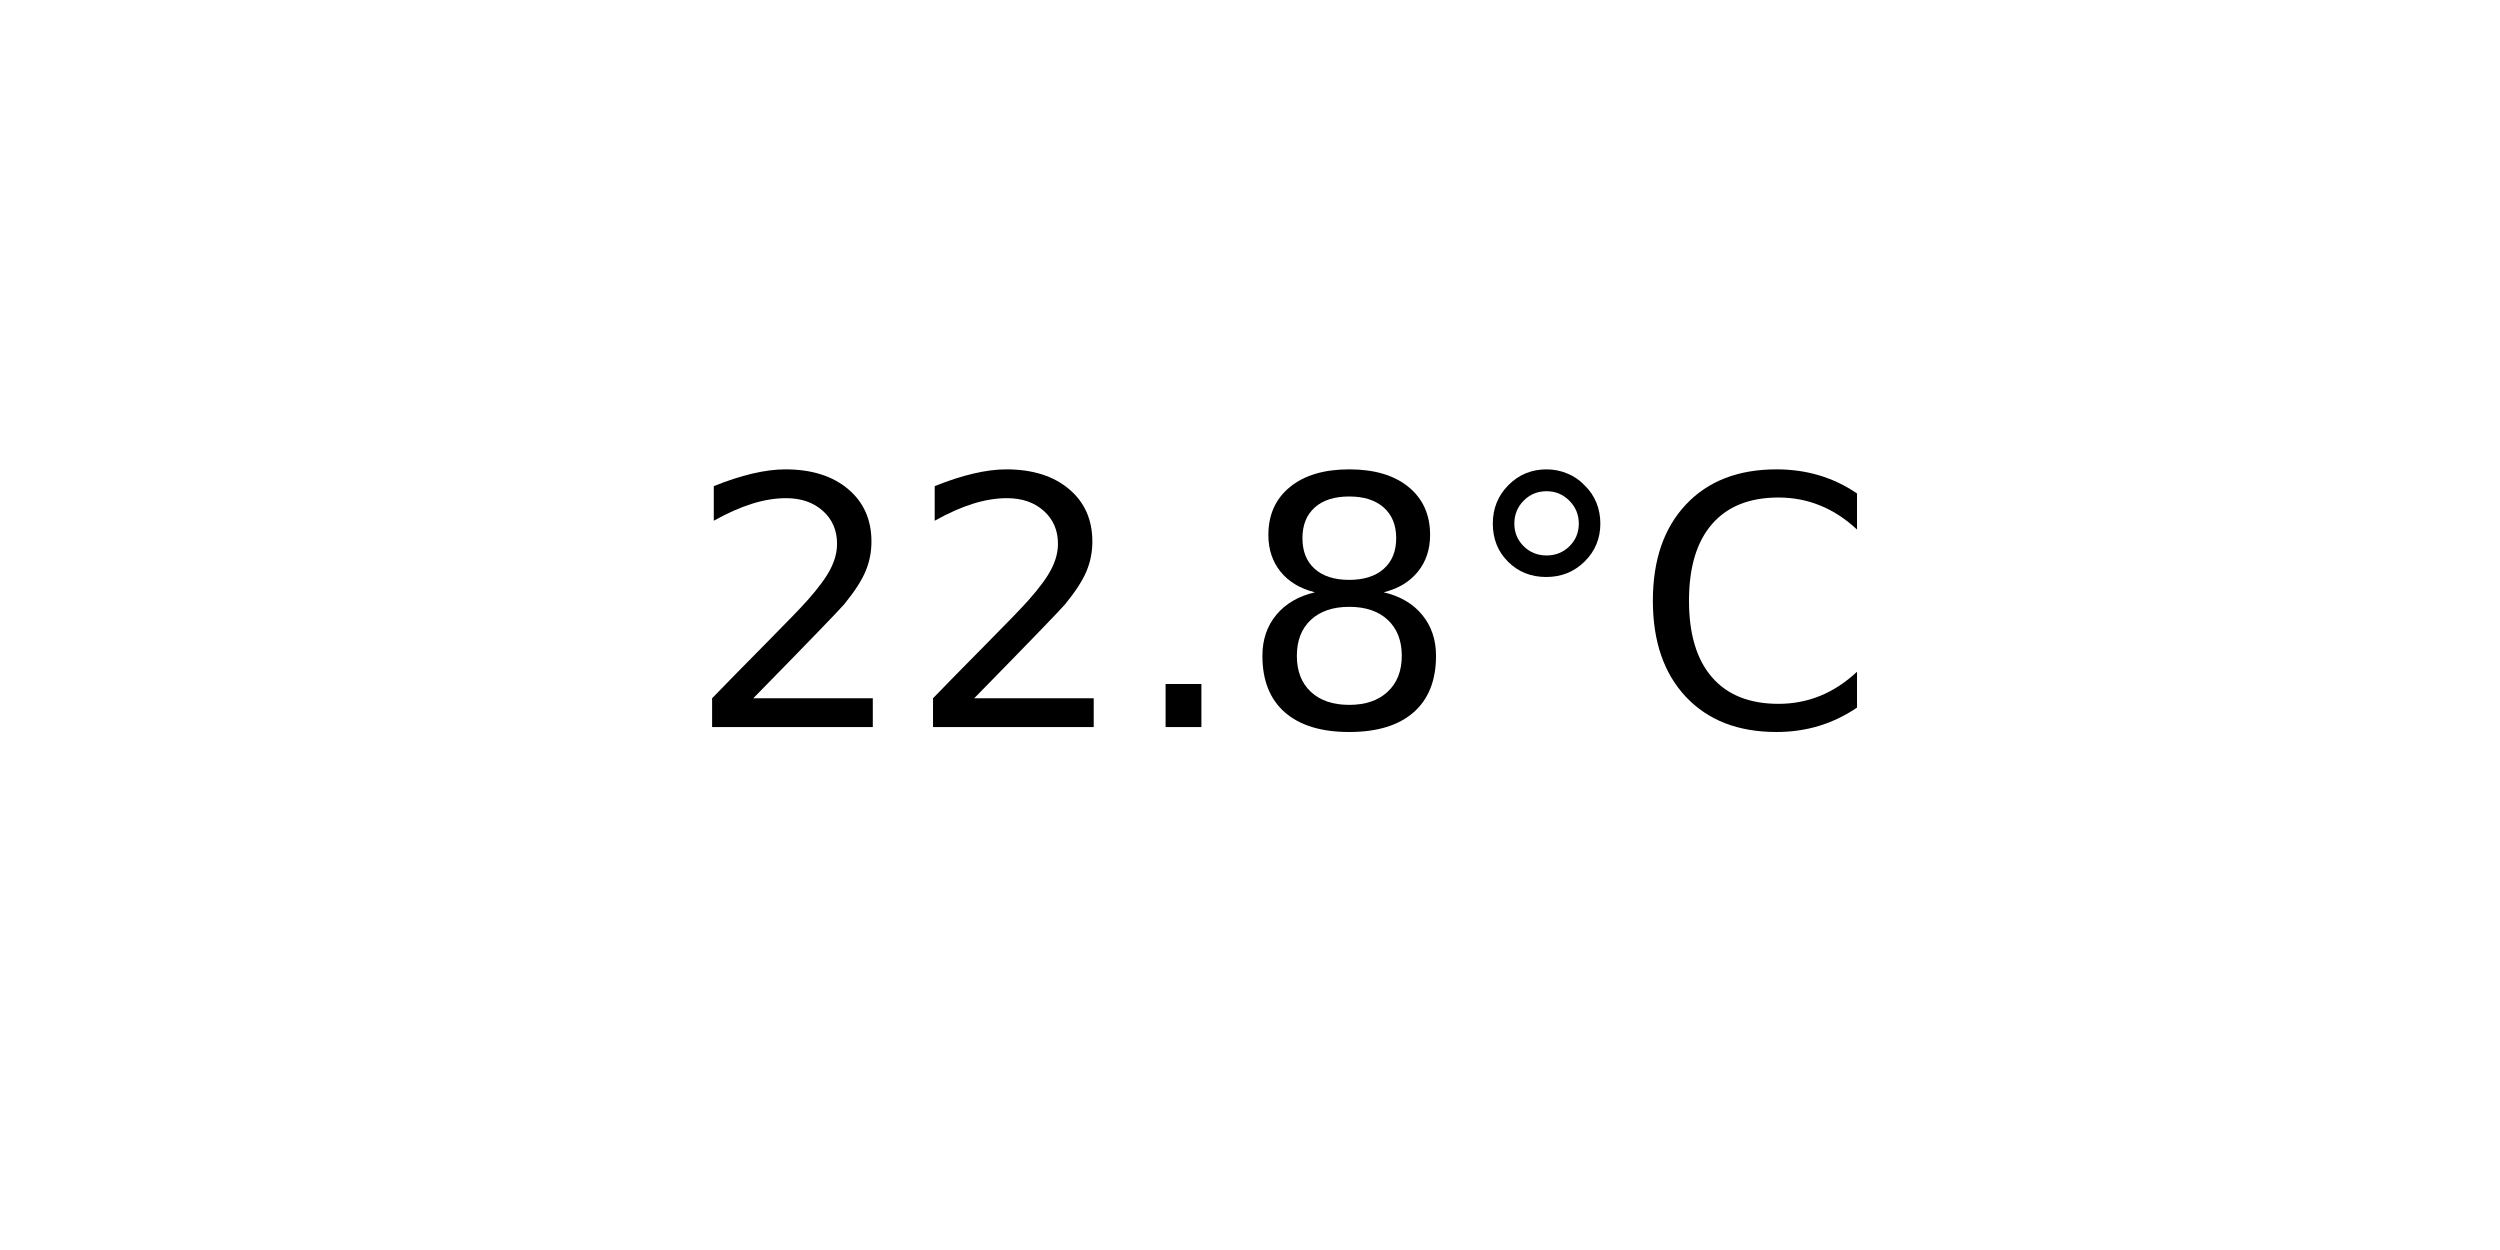
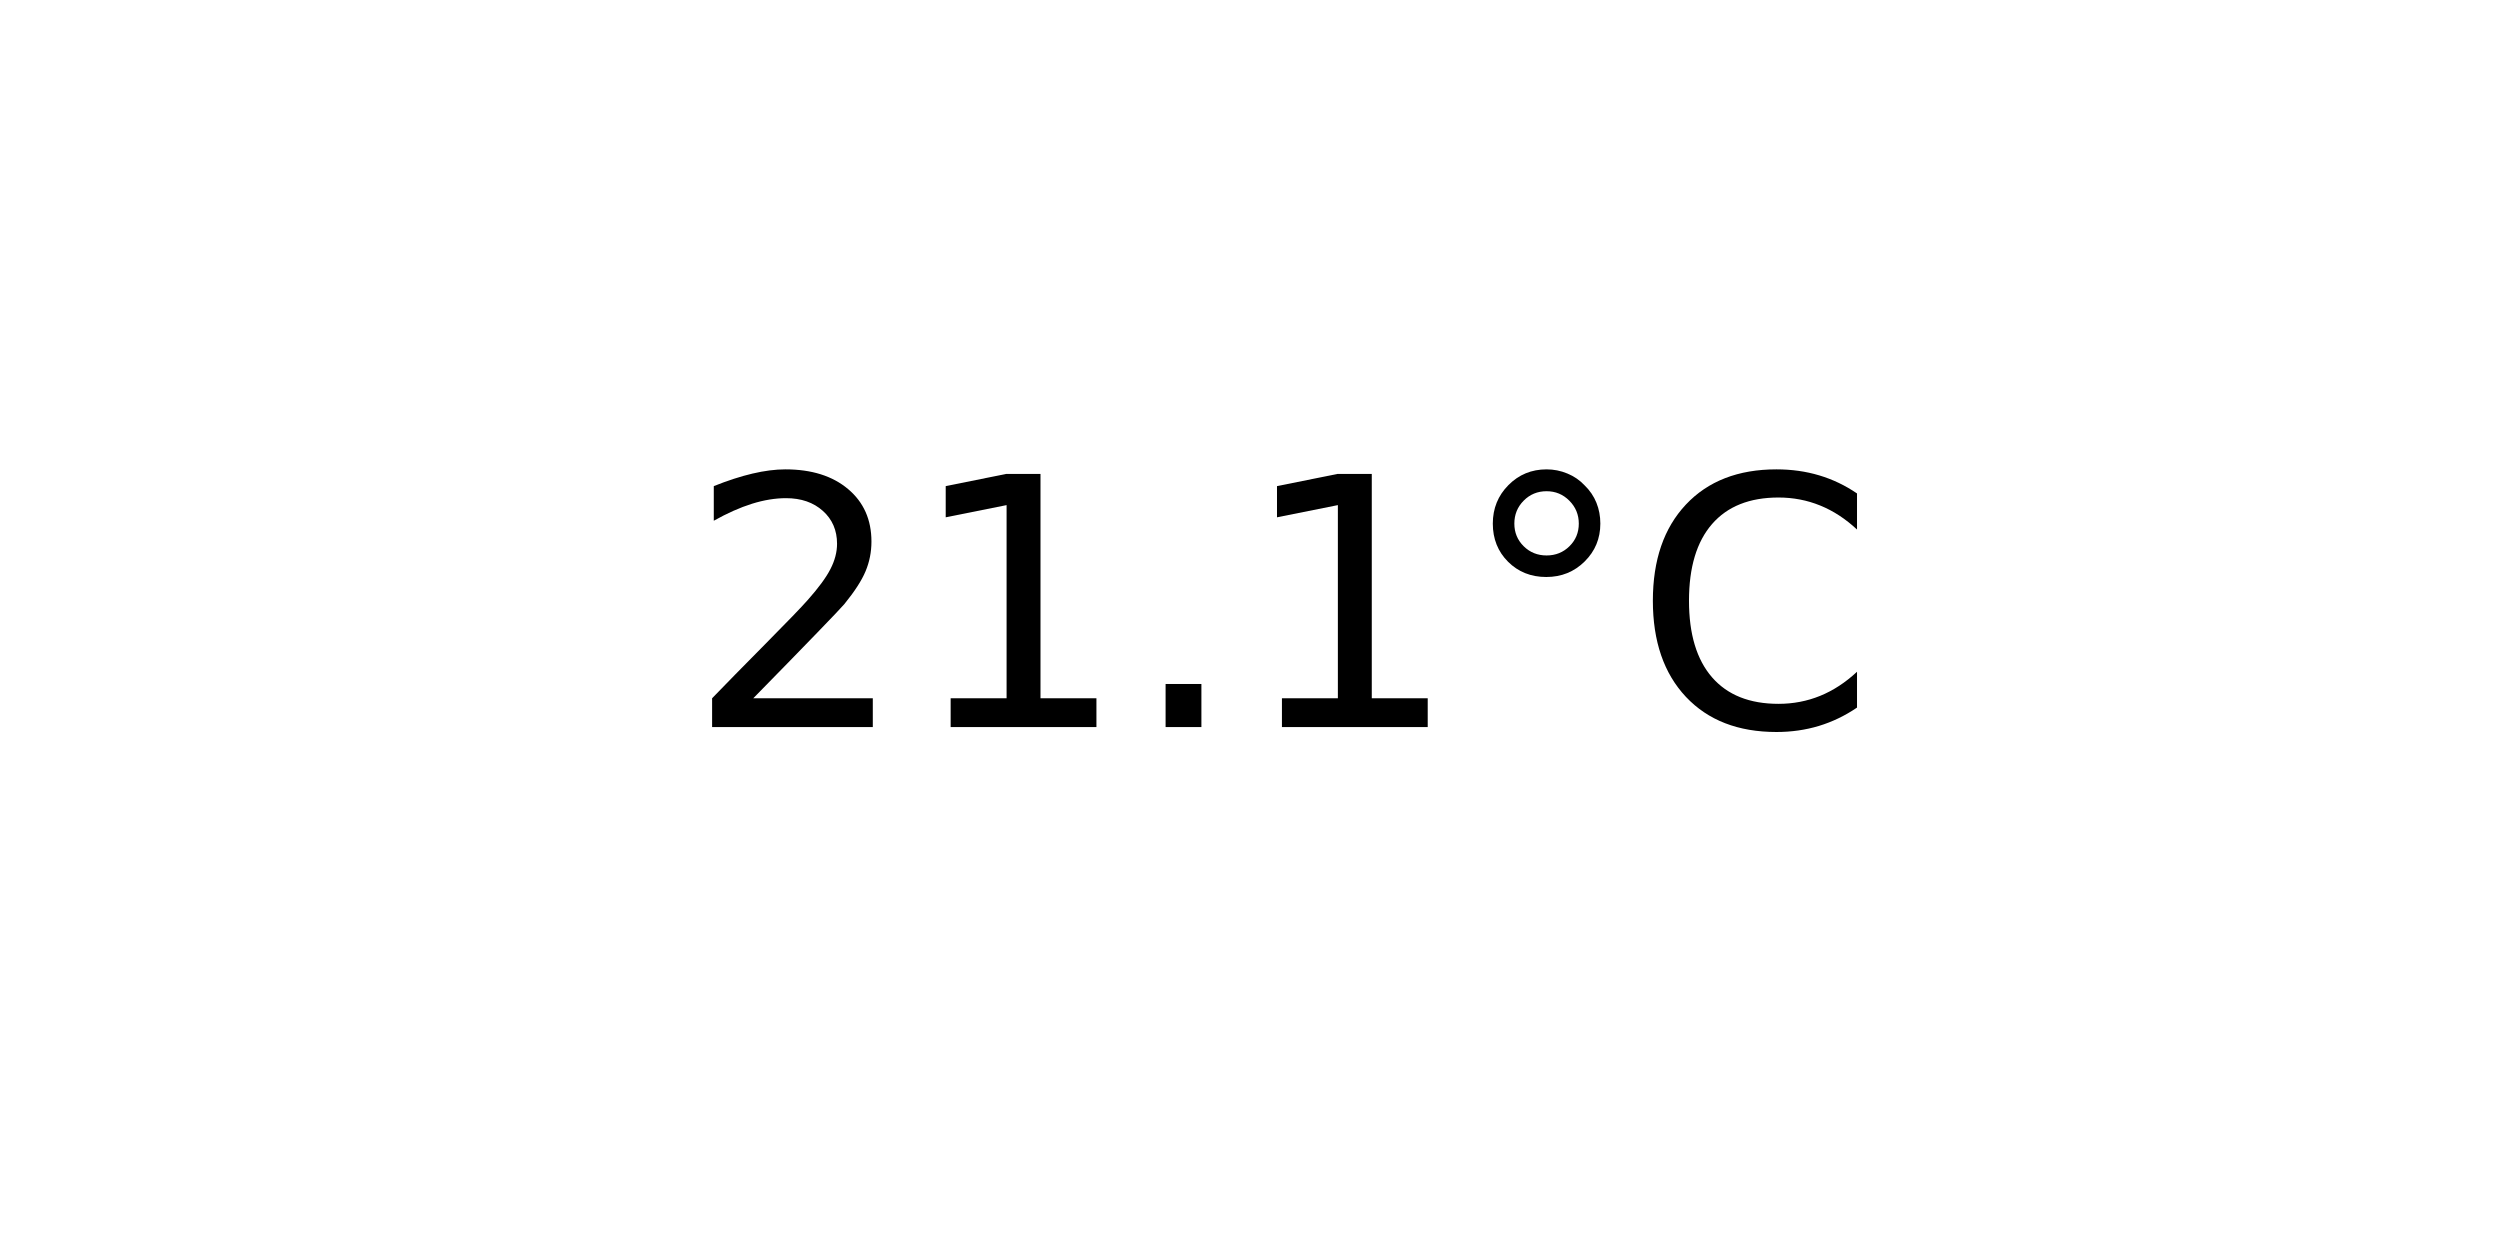
<svg xmlns="http://www.w3.org/2000/svg" xmlns:xlink="http://www.w3.org/1999/xlink" width="72pt" height="36pt" viewBox="0 0 72 36" version="1.1">
  <defs>
    <style type="text/css">*{stroke-linejoin: round; stroke-linecap: butt}</style>
  </defs>
  <g id="figure_1">
    <g id="axes_1">
      <g id="text_1">
        <g transform="translate(19.77578 20.93937) scale(0.1 -0.1)">
          <defs>
            <path id="DejaVuSans-32" d="M 1228 531  L 3431 531  L 3431 0  L 469 0  L 469 531  Q 828 903 1448 1529  Q 2069 2156 2228 2338  Q 2531 2678 2651 2914  Q 2772 3150 2772 3378  Q 2772 3750 2511 3984  Q 2250 4219 1831 4219  Q 1534 4219 1204 4116  Q 875 4013 500 3803  L 500 4441  Q 881 4594 1212 4672  Q 1544 4750 1819 4750  Q 2544 4750 2975 4387  Q 3406 4025 3406 3419  Q 3406 3131 3298 2873  Q 3191 2616 2906 2266  Q 2828 2175 2409 1742  Q 1991 1309 1228 531  z " transform="scale(0.015625)" />
+             <path id="DejaVuSans-31" d="M 794 531  L 1825 531  L 1825 4091  L 703 3866  L 703 4441  L 1819 4666  L 2450 4666  L 2450 531  L 3481 531  L 3481 0  L 794 0  L 794 531  z " transform="scale(0.015625)" />
            <path id="DejaVuSans-2e" d="M 684 794  L 1344 794  L 1344 0  L 684 0  L 684 794  z " transform="scale(0.015625)" />
-             <path id="DejaVuSans-38" d="M 2034 2216  Q 1584 2216 1326 1975  Q 1069 1734 1069 1313  Q 1069 891 1326 650  Q 1584 409 2034 409  Q 2484 409 2743 651  Q 3003 894 3003 1313  Q 3003 1734 2745 1975  Q 2488 2216 2034 2216  z M 1403 2484  Q 997 2584 770 2862  Q 544 3141 544 3541  Q 544 4100 942 4425  Q 1341 4750 2034 4750  Q 2731 4750 3128 4425  Q 3525 4100 3525 3541  Q 3525 3141 3298 2862  Q 3072 2584 2669 2484  Q 3125 2378 3379 2068  Q 3634 1759 3634 1313  Q 3634 634 3220 271  Q 2806 -91 2034 -91  Q 1263 -91 848 271  Q 434 634 434 1313  Q 434 1759 690 2068  Q 947 2378 1403 2484  z M 1172 3481  Q 1172 3119 1398 2916  Q 1625 2713 2034 2713  Q 2441 2713 2670 2916  Q 2900 3119 2900 3481  Q 2900 3844 2670 4047  Q 2441 4250 2034 4250  Q 1625 4250 1398 4047  Q 1172 3844 1172 3481  z " transform="scale(0.015625)" />
            <path id="DejaVuSans-b0" d="M 1600 4347  Q 1350 4347 1178 4173  Q 1006 4000 1006 3750  Q 1006 3503 1178 3333  Q 1350 3163 1600 3163  Q 1850 3163 2022 3333  Q 2194 3503 2194 3750  Q 2194 3997 2020 4172  Q 1847 4347 1600 4347  z M 1600 4750  Q 1800 4750 1984 4673  Q 2169 4597 2303 4453  Q 2447 4313 2519 4134  Q 2591 3956 2591 3750  Q 2591 3338 2302 3052  Q 2013 2766 1594 2766  Q 1172 2766 890 3047  Q 609 3328 609 3750  Q 609 4169 896 4459  Q 1184 4750 1600 4750  z " transform="scale(0.015625)" />
            <path id="DejaVuSans-43" d="M 4122 4306  L 4122 3641  Q 3803 3938 3442 4084  Q 3081 4231 2675 4231  Q 1875 4231 1450 3742  Q 1025 3253 1025 2328  Q 1025 1406 1450 917  Q 1875 428 2675 428  Q 3081 428 3442 575  Q 3803 722 4122 1019  L 4122 359  Q 3791 134 3420 21  Q 3050 -91 2638 -91  Q 1578 -91 968 557  Q 359 1206 359 2328  Q 359 3453 968 4101  Q 1578 4750 2638 4750  Q 3056 4750 3426 4639  Q 3797 4528 4122 4306  z " transform="scale(0.015625)" />
          </defs>
          <use xlink:href="#DejaVuSans-32" />
-           <use xlink:href="#DejaVuSans-32" x="63.623" />
+           <use xlink:href="#DejaVuSans-31" x="63.623" />
          <use xlink:href="#DejaVuSans-2e" x="127.246" />
-           <use xlink:href="#DejaVuSans-38" x="159.033" />
+           <use xlink:href="#DejaVuSans-31" x="159.033" />
          <use xlink:href="#DejaVuSans-b0" x="222.656" />
          <use xlink:href="#DejaVuSans-43" x="272.656" />
        </g>
      </g>
    </g>
  </g>
</svg>
